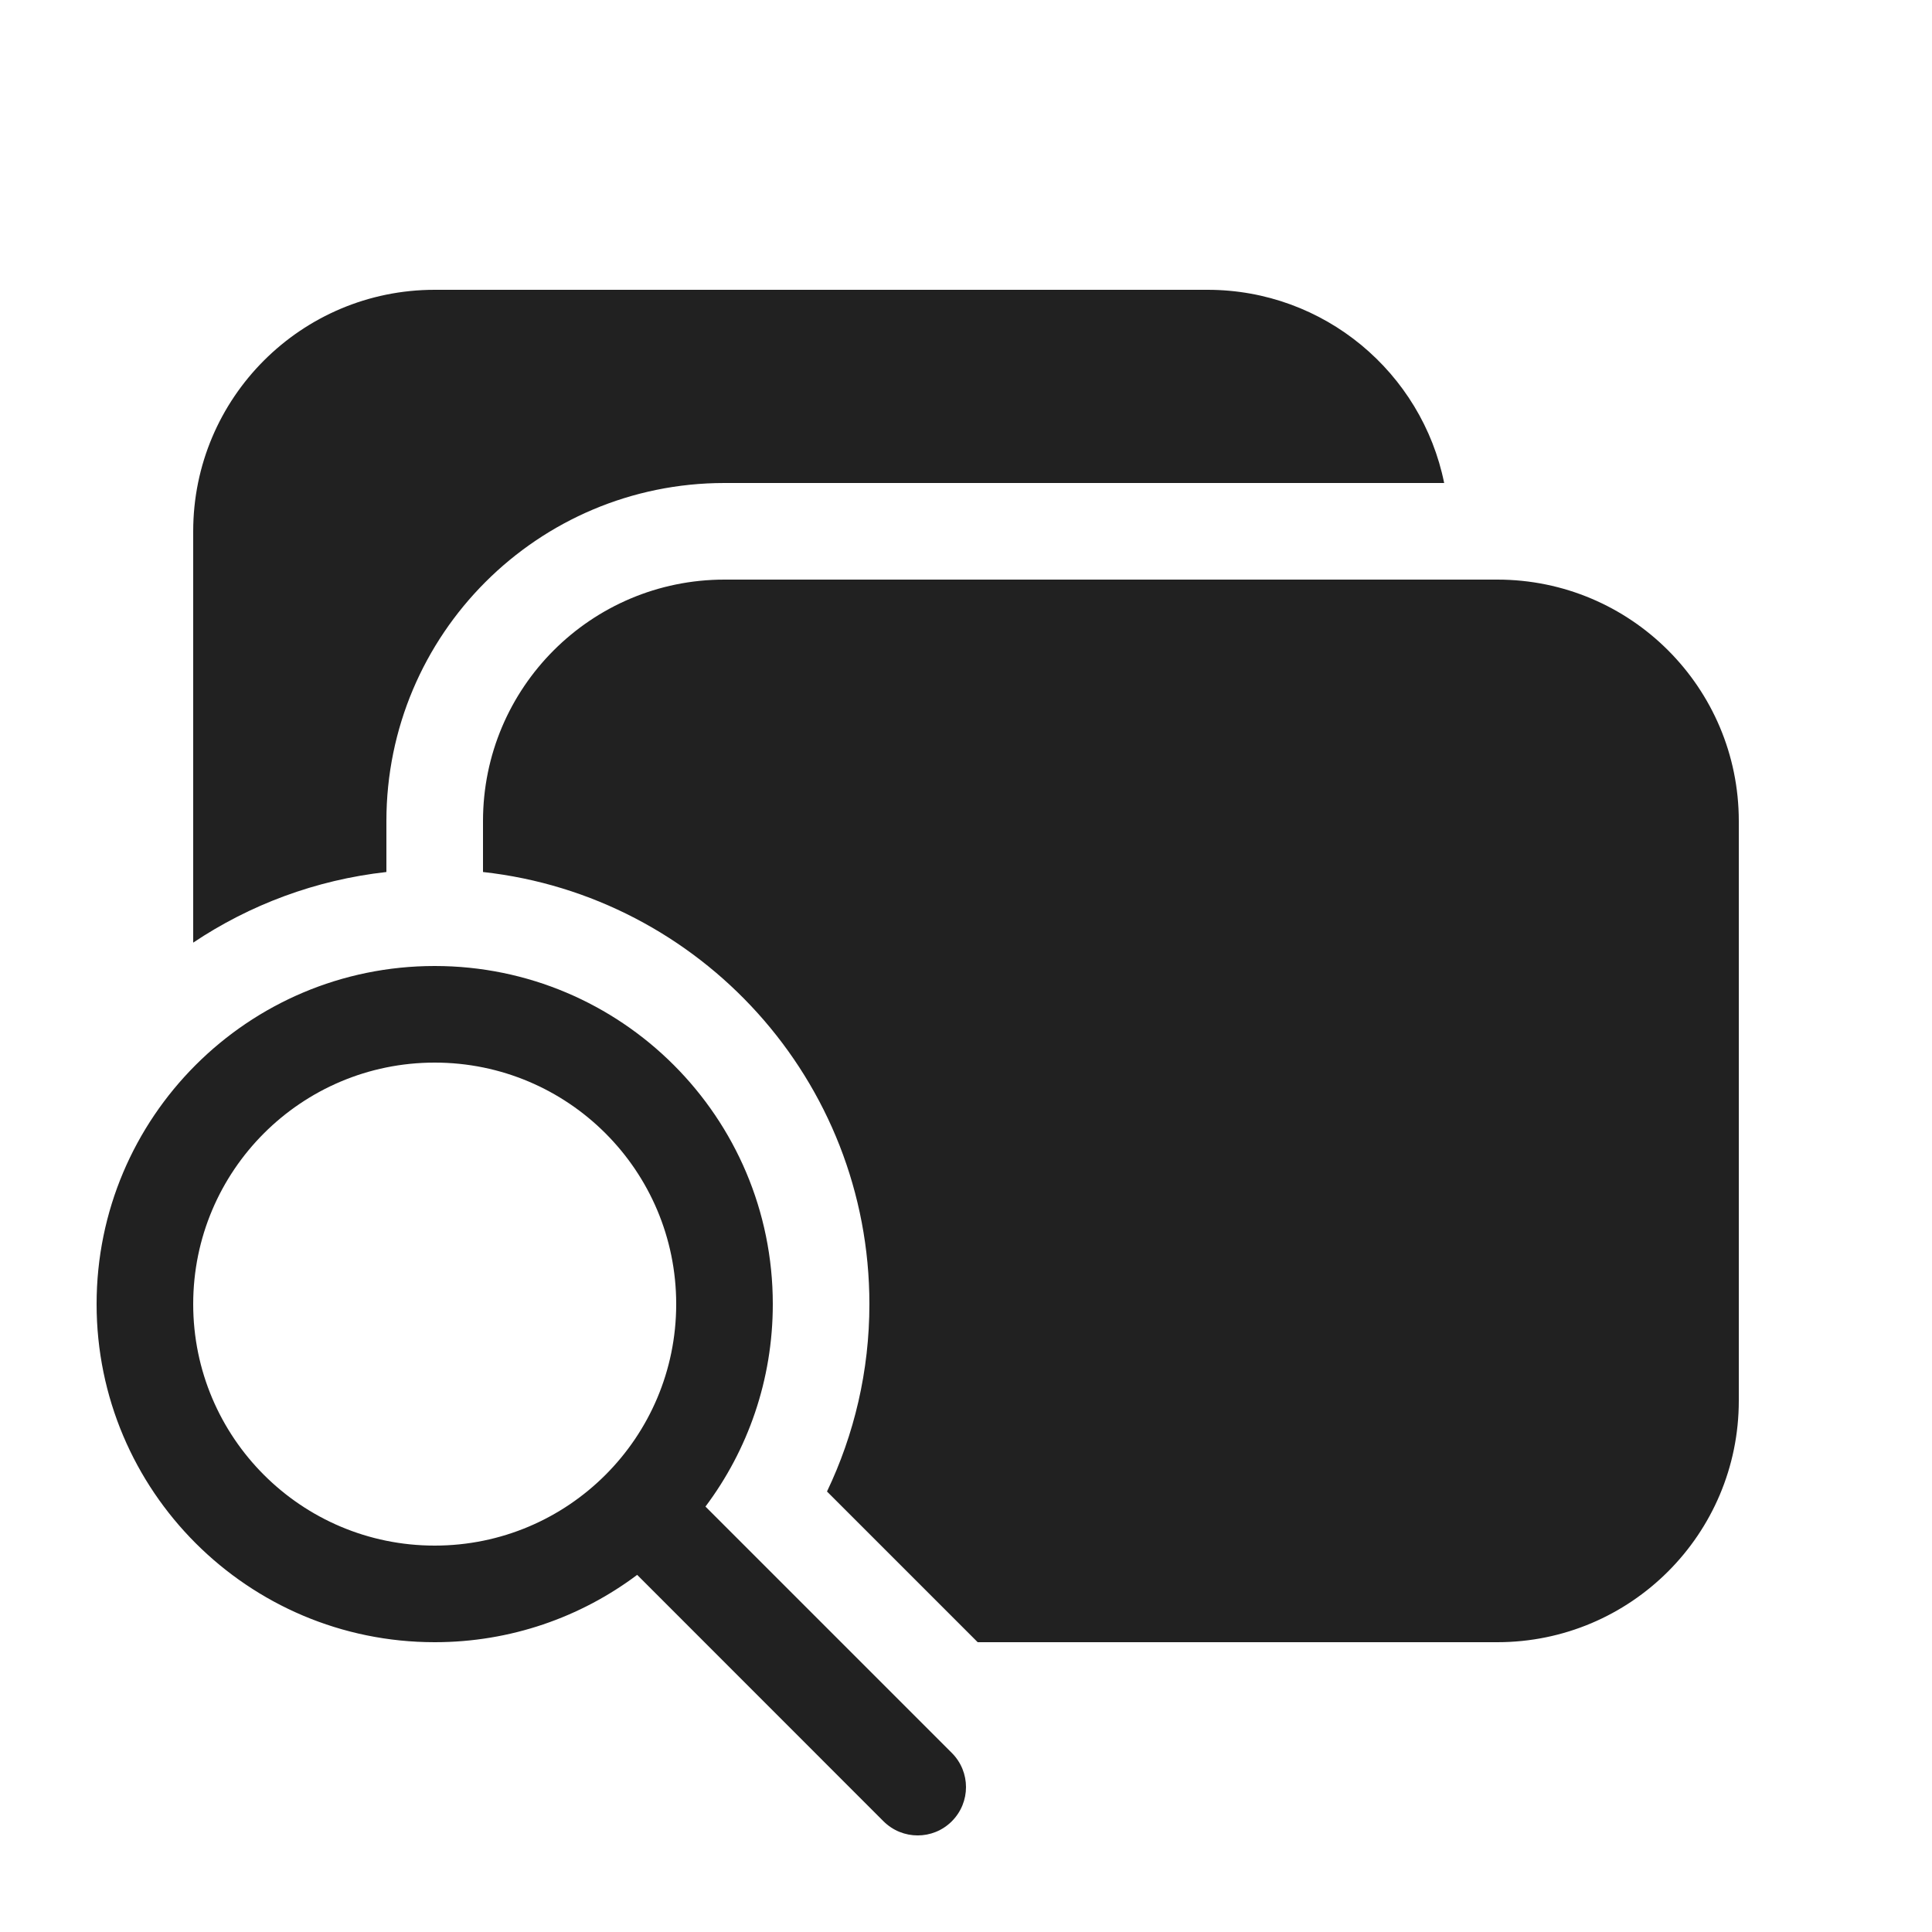
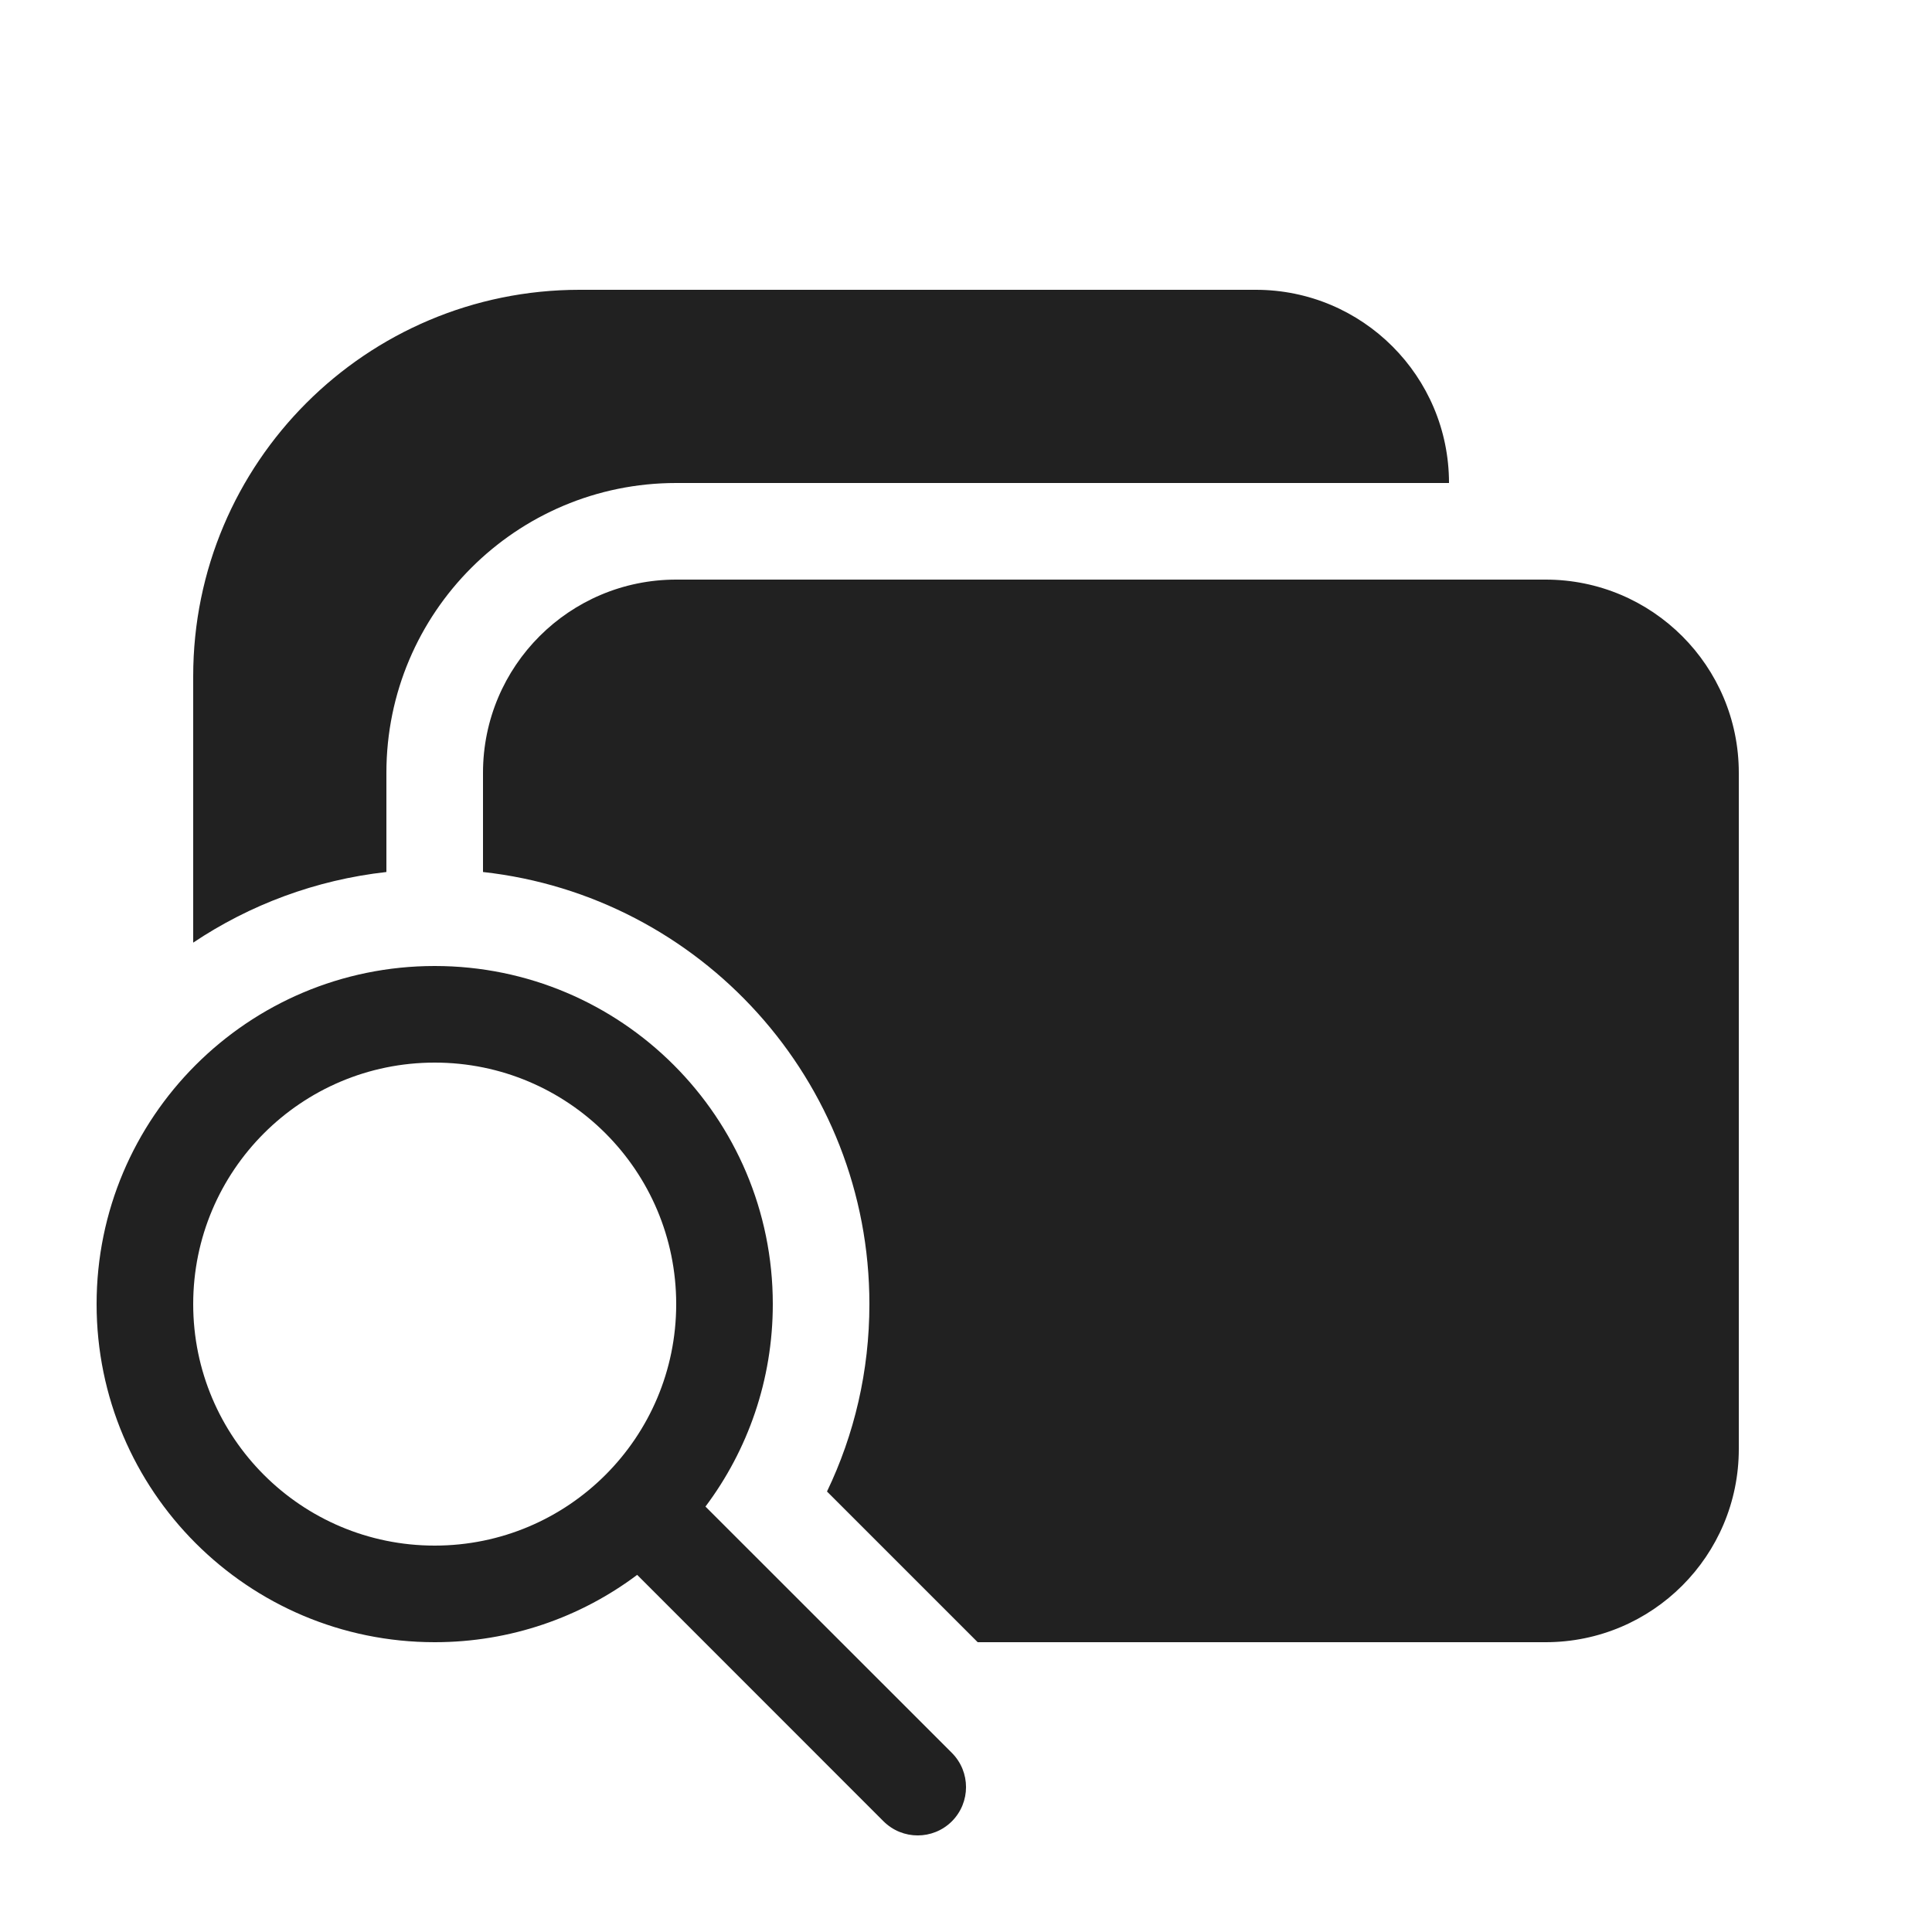
<svg xmlns="http://www.w3.org/2000/svg" width="20" height="20" viewBox="0 0 20 20" fill="none">
-   <path d="M2 5.5C2 4.119 3.119 3 4.5 3H12.5C13.71 3 14.719 3.859 14.95 5H7.5C5.567 5 4 6.567 4 8.5V9.027C3.266 9.109 2.584 9.367 2 9.758V5.5ZM8.561 15.44L10.121 17H15.5C16.881 17 18 15.881 18 14.5V8.5C18 7.119 16.881 6 15.5 6H7.5C6.119 6 5 7.119 5 8.5V9.027C7.25 9.276 9 11.184 9 13.5C9 14.194 8.842 14.852 8.561 15.44ZM4.5 17C5.286 17 6.012 16.741 6.596 16.303L9.146 18.854C9.342 19.049 9.658 19.049 9.853 18.854C10.049 18.658 10.049 18.342 9.853 18.146L7.303 15.596C7.741 15.012 8 14.286 8 13.5C8 11.567 6.433 10 4.5 10C2.567 10 1 11.567 1 13.5C1 15.433 2.567 17 4.5 17ZM4.5 16C3.119 16 2 14.881 2 13.5C2 12.119 3.119 11 4.5 11C5.881 11 7 12.119 7 13.5C7 14.881 5.881 16 4.5 16Z" fill="#212121" />
+   <path d="M6 3C3.791 3 2 4.791 2 7V9.758C2.584 9.367 3.266 9.109 4 9.027V8C4 6.343 5.343 5 7 5H15C15 3.895 14.105 3 13 3H6ZM16 17H10.121L8.561 15.44C8.843 14.853 9 14.195 9 13.5C9 11.184 7.25 9.276 5 9.027V8C5 6.895 5.895 6 7 6H16C17.105 6 18 6.895 18 8V15C18 16.105 17.105 17 16 17ZM4.5 17C5.286 17 6.012 16.741 6.596 16.303L9.146 18.854C9.342 19.049 9.658 19.049 9.854 18.854C10.049 18.658 10.049 18.342 9.854 18.146L7.303 15.596C7.741 15.012 8 14.286 8 13.5C8 11.567 6.433 10 4.5 10C2.567 10 1 11.567 1 13.5C1 15.433 2.567 17 4.5 17ZM4.5 16C3.119 16 2 14.881 2 13.5C2 12.119 3.119 11 4.5 11C5.881 11 7 12.119 7 13.5C7 14.881 5.881 16 4.5 16Z" fill="#212121" />
</svg>
